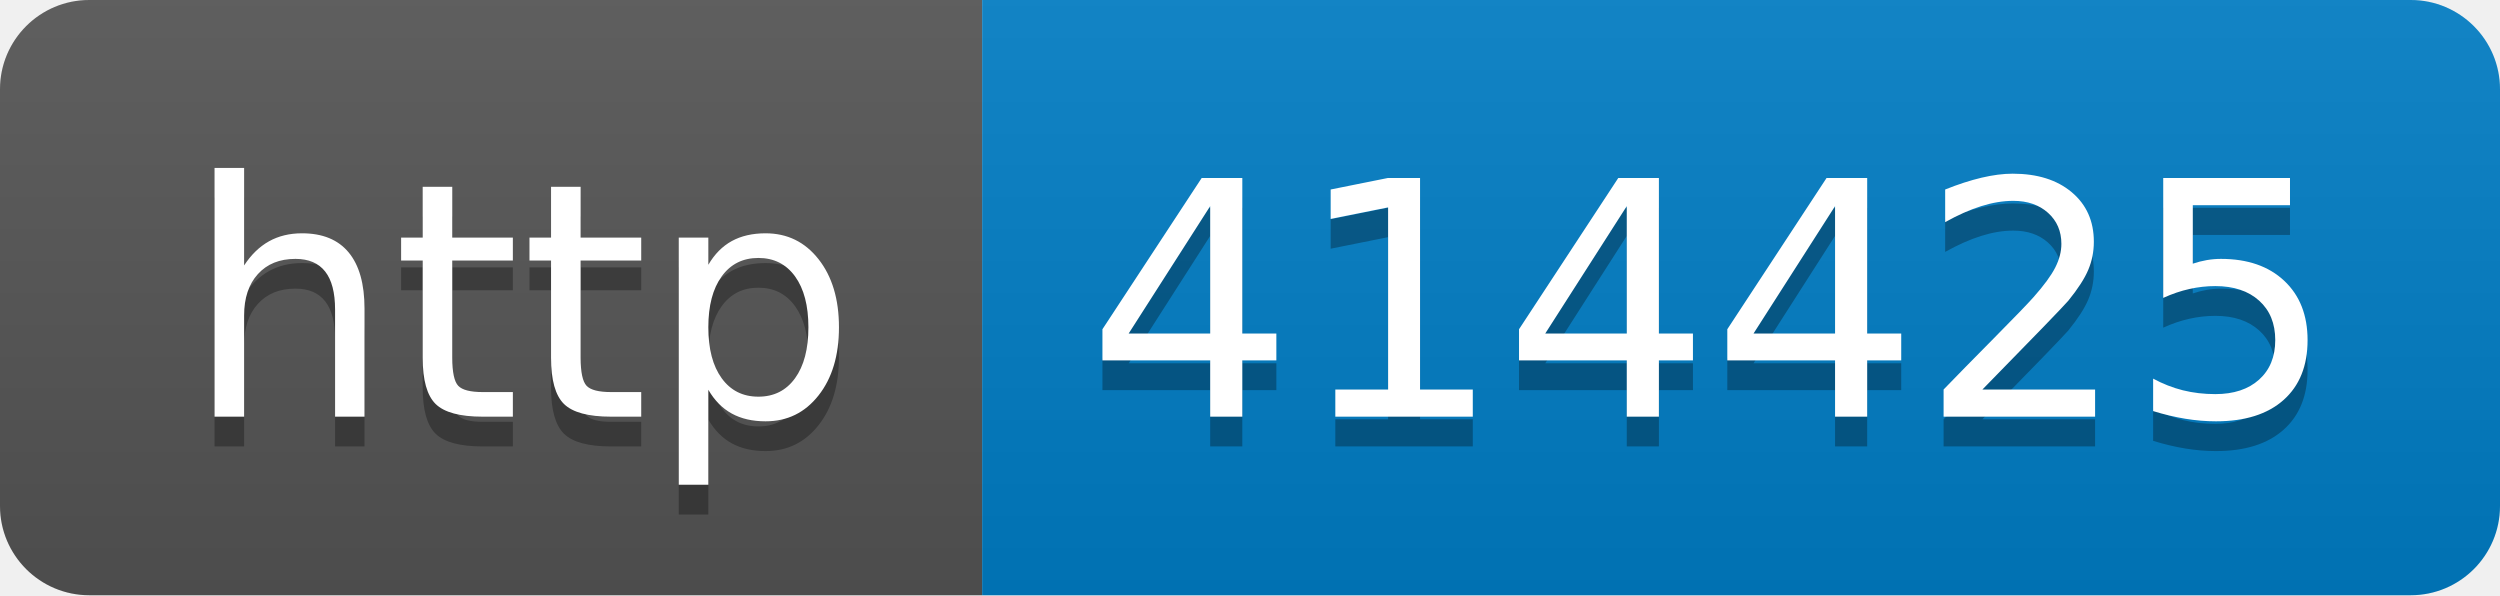
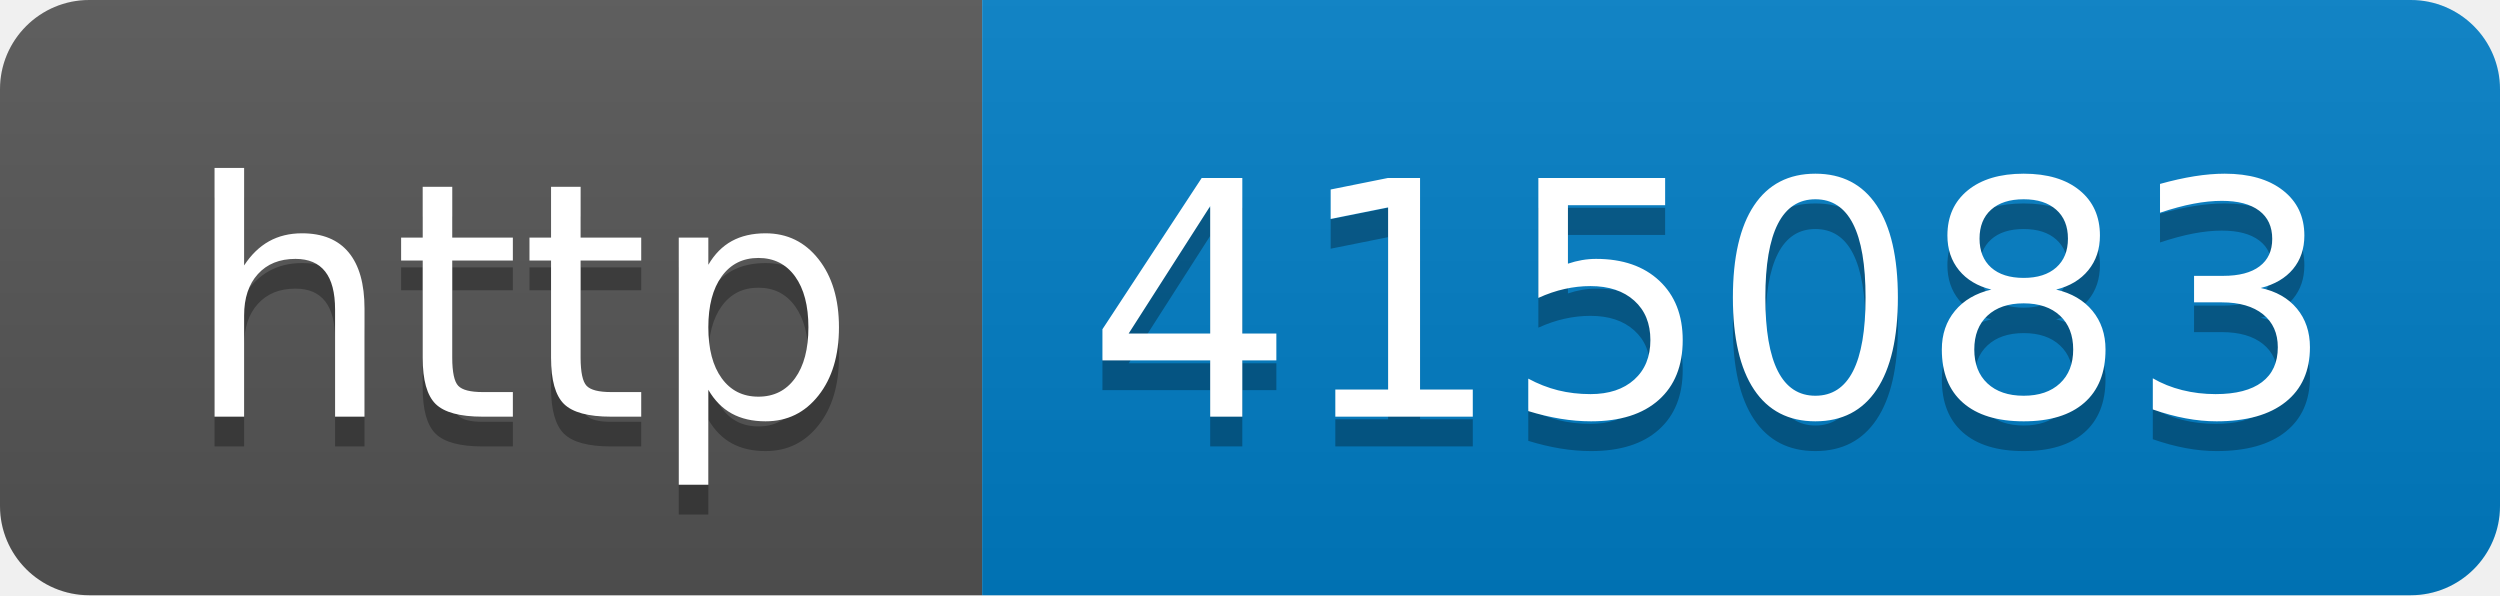
- <svg xmlns="http://www.w3.org/2000/svg" width="84" height="20" role="img" aria-label="http: 414425">
+ <svg xmlns="http://www.w3.org/2000/svg" width="84" height="20" role="img" aria-label="http: 415083">
  <linearGradient id="s" x2="0" y2="100%">
    <stop offset="0" stop-color="#bbb" stop-opacity=".1" />
    <stop offset="1" stop-opacity=".1" />
  </linearGradient>
  <clipPath id="r">
    <rect width="84" height="20" rx="3" fill="#fff" />
  </clipPath>
  <g clip-path="url(#r)">
    <rect width="33" height="20" fill="#555" />
    <rect x="33" width="51" height="20" fill="#007ec6" />
    <rect width="84" height="20" fill="url(#s)" />
  </g>
  <g fill="#fff" text-anchor="middle" font-family="Verdana,Geneva,DejaVu Sans,sans-serif" text-rendering="geometricPrecision" font-size="110">
    <text aria-hidden="true" x="175" y="150" fill="#010101" fill-opacity=".3" transform="scale(.1)" textLength="230">http</text>
    <text x="175" y="140" transform="scale(.1)" fill="#fff" textLength="230">http</text>
-     <text aria-hidden="true" x="575" y="150" fill="#010101" fill-opacity=".3" transform="scale(.1)" textLength="410">414425</text>
-     <text x="575" y="140" transform="scale(.1)" fill="#fff" textLength="410">414425</text>
+     <text aria-hidden="true" x="575" y="150" fill="#010101" fill-opacity=".3" transform="scale(.1)" textLength="410">415083</text>
+     <text x="575" y="140" transform="scale(.1)" fill="#fff" textLength="410">415083</text>
  </g>
</svg>
